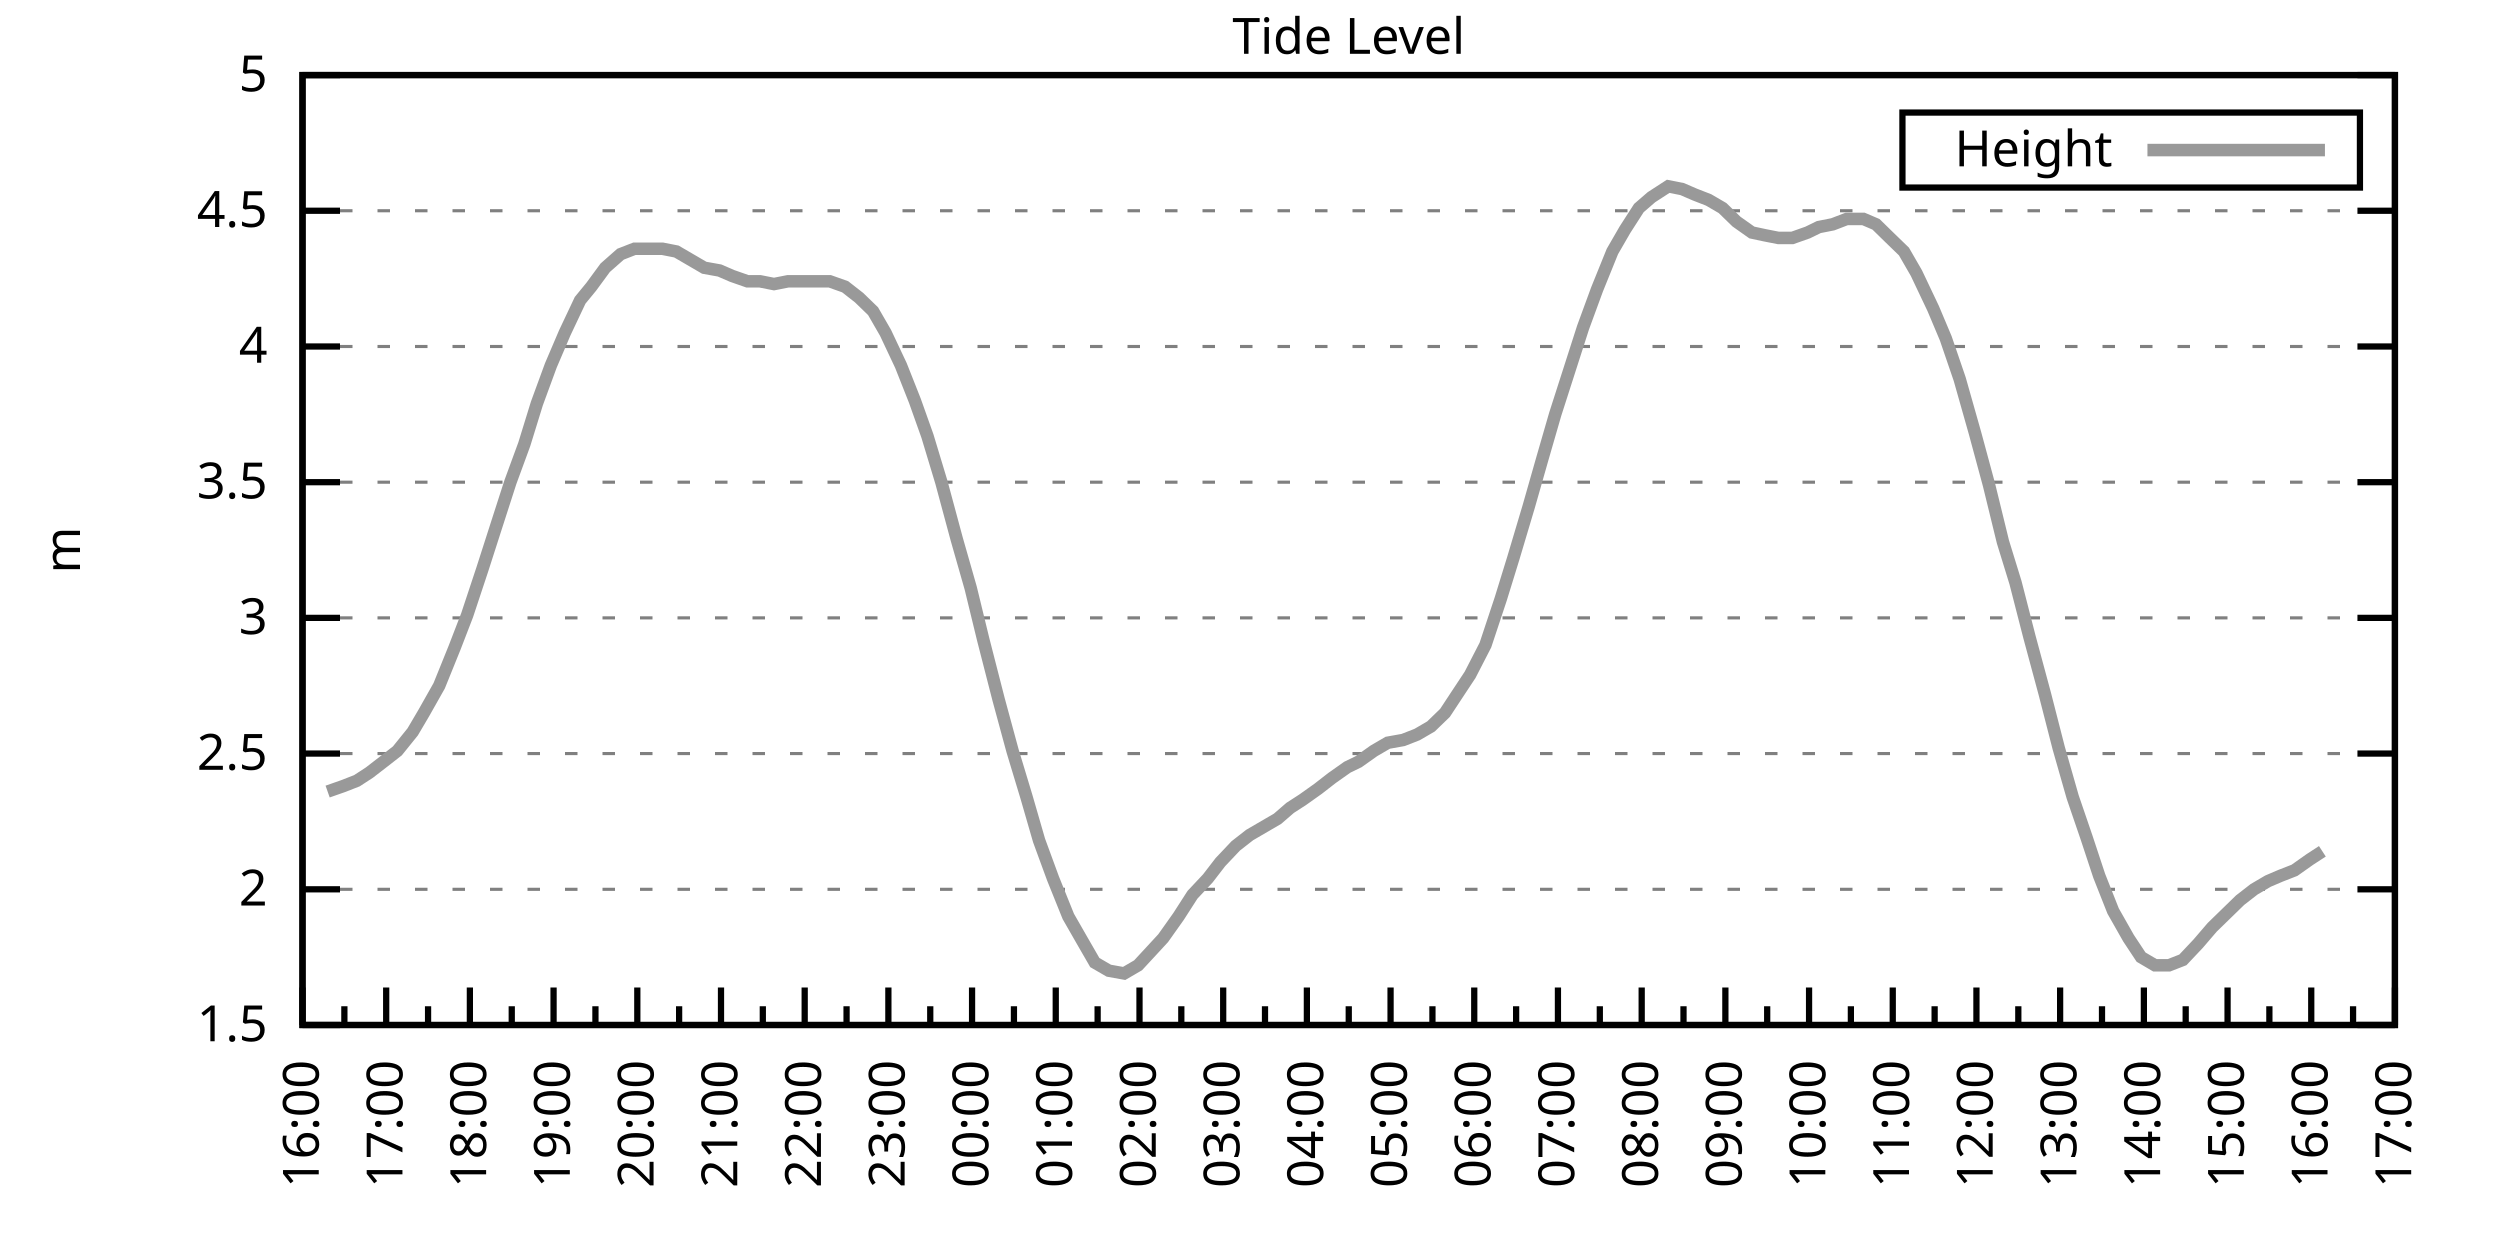
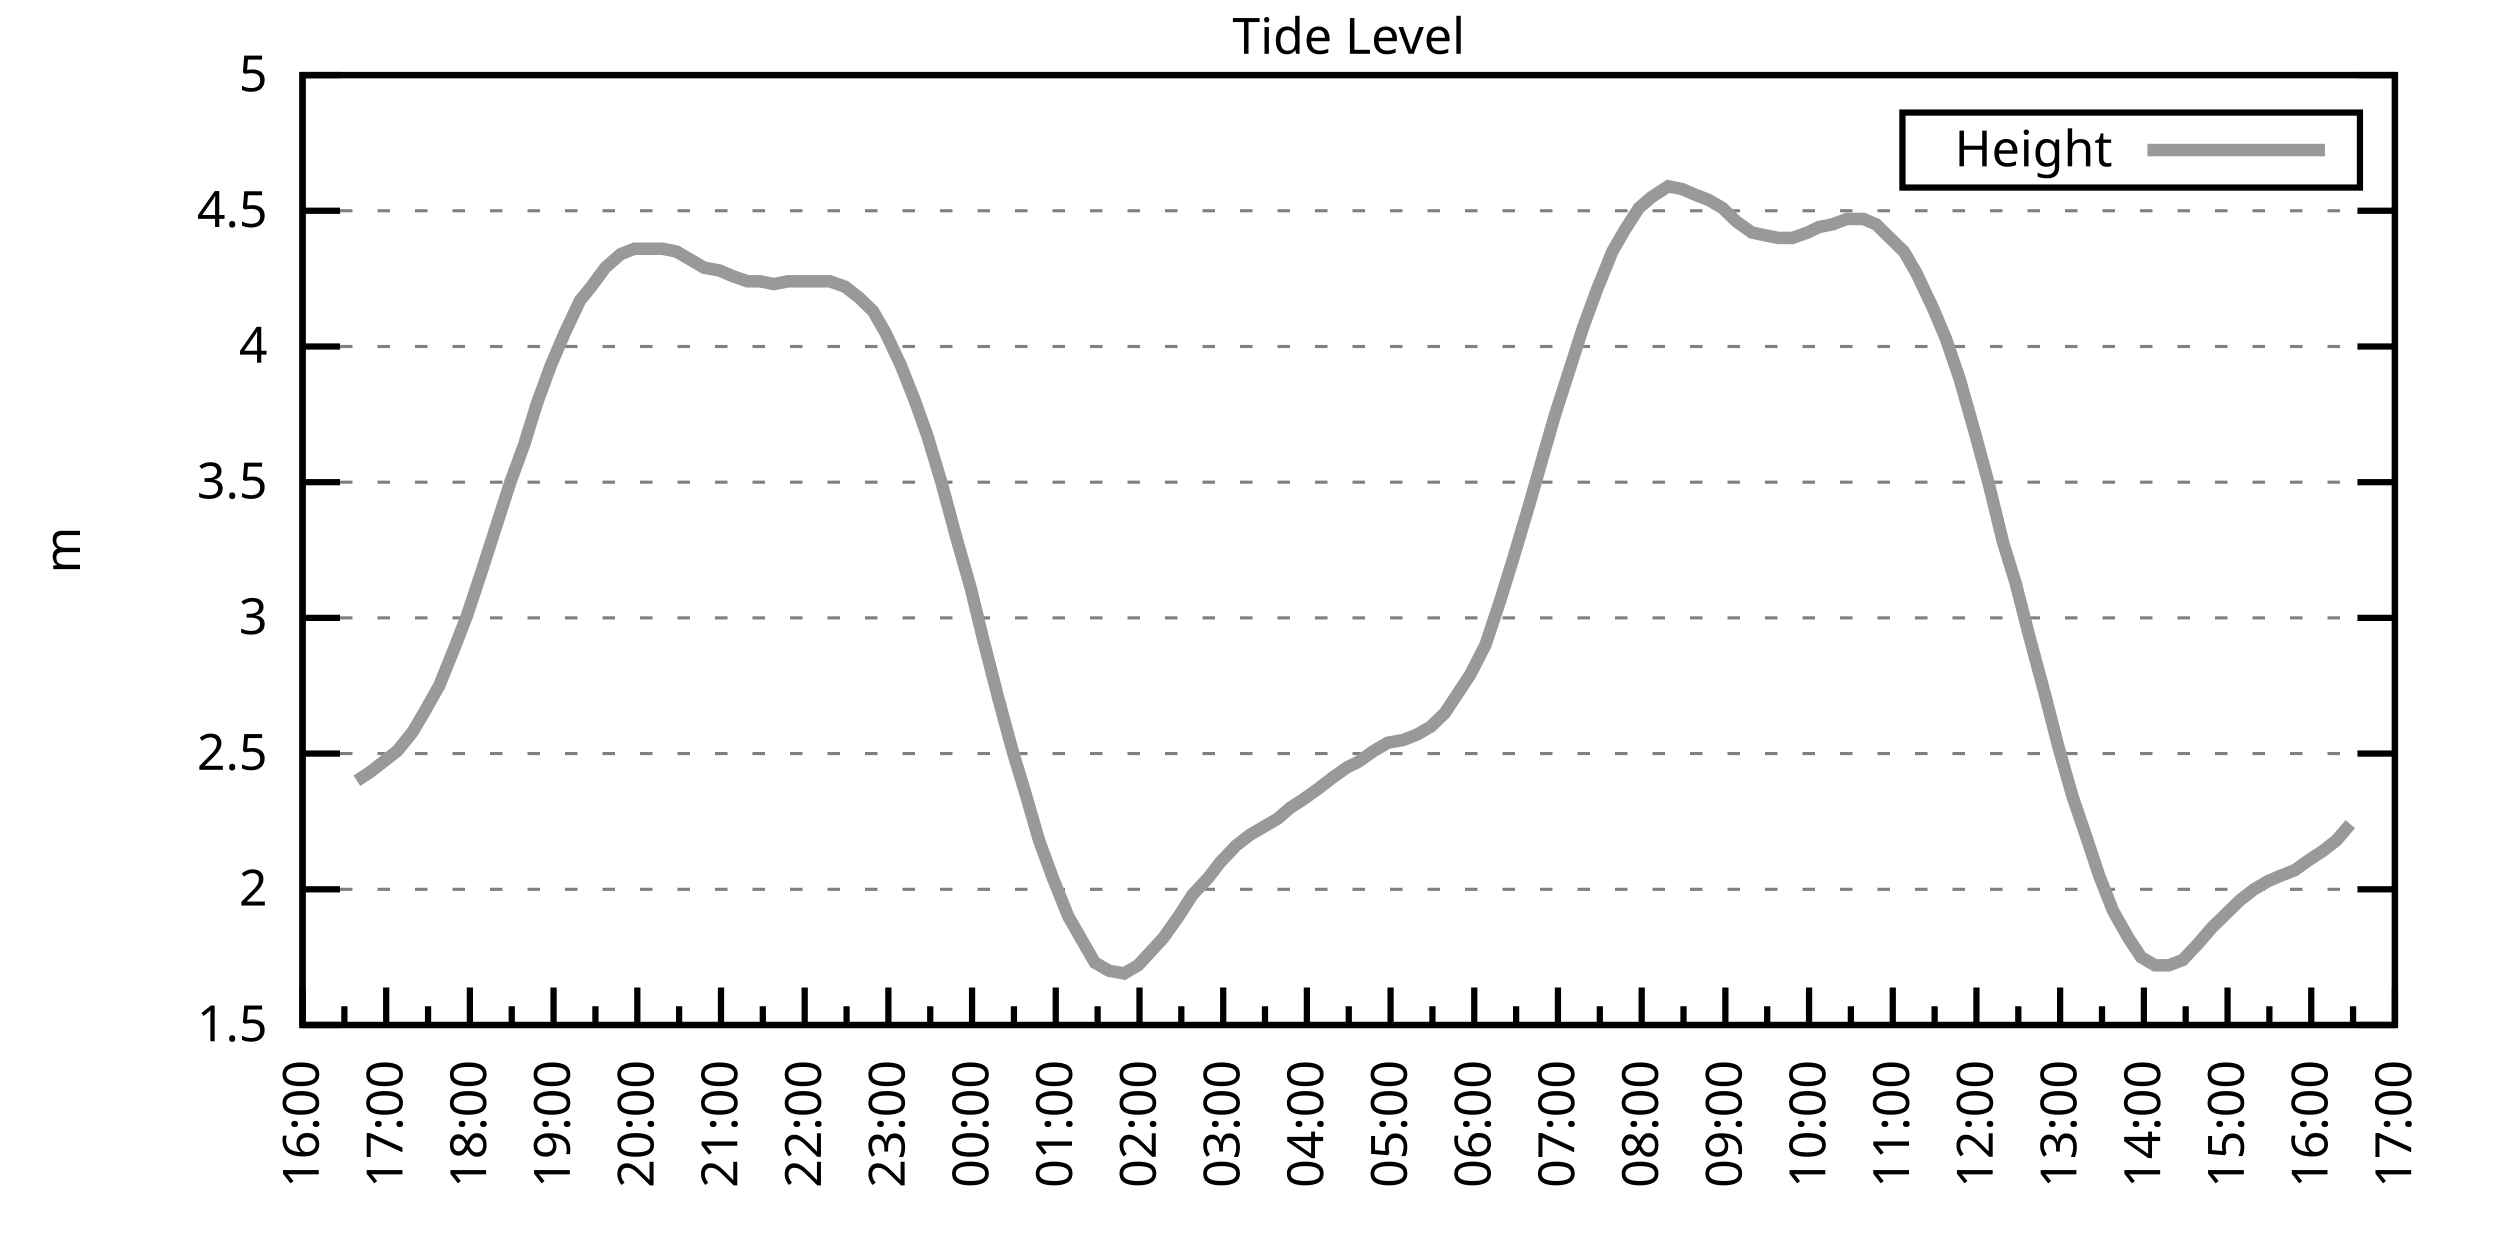
<svg xmlns="http://www.w3.org/2000/svg" xmlns:xlink="http://www.w3.org/1999/xlink" width="400" height="200" viewBox="0 0 400 200">
  <g id="gnuplot_canvas">
    <rect x="0" y="0" width="400" height="200" fill="none" />
    <defs>
      <circle id="gpDot" r="0.5" stroke-width="0.5" stroke="currentColor" />
      <path id="gpPt0" stroke-width="0.333" stroke="currentColor" d="M-1,0 h2 M0,-1 v2" />
      <path id="gpPt1" stroke-width="0.333" stroke="currentColor" d="M-1,-1 L1,1 M1,-1 L-1,1" />
      <path id="gpPt2" stroke-width="0.333" stroke="currentColor" d="M-1,0 L1,0 M0,-1 L0,1 M-1,-1 L1,1 M-1,1 L1,-1" />
      <rect id="gpPt3" stroke-width="0.333" stroke="currentColor" x="-1" y="-1" width="2" height="2" />
      <rect id="gpPt4" stroke-width="0.333" stroke="currentColor" fill="currentColor" x="-1" y="-1" width="2" height="2" />
      <circle id="gpPt5" stroke-width="0.333" stroke="currentColor" cx="0" cy="0" r="1" />
      <use xlink:href="#gpPt5" id="gpPt6" fill="currentColor" stroke="none" />
      <path id="gpPt7" stroke-width="0.333" stroke="currentColor" d="M0,-1.33 L-1.33,0.67 L1.33,0.67 z" />
      <use xlink:href="#gpPt7" id="gpPt8" fill="currentColor" stroke="none" />
      <use xlink:href="#gpPt7" id="gpPt9" stroke="currentColor" transform="rotate(180)" />
      <use xlink:href="#gpPt9" id="gpPt10" fill="currentColor" stroke="none" />
      <use xlink:href="#gpPt3" id="gpPt11" stroke="currentColor" transform="rotate(45)" />
      <use xlink:href="#gpPt11" id="gpPt12" fill="currentColor" stroke="none" />
      <path id="gpPt13" stroke-width="0.333" stroke="currentColor" d="M0,1.330 L1.265,0.411 L0.782,-1.067 L-0.782,-1.076 L-1.265,0.411 z" />
      <use xlink:href="#gpPt13" id="gpPt14" fill="currentColor" stroke="none" />
      <filter id="textbox" filterUnits="objectBoundingBox" x="0" y="0" height="1" width="1">
        <feFlood flood-color="white" flood-opacity="1" result="bgnd" />
        <feComposite in="SourceGraphic" in2="bgnd" operator="atop" />
      </filter>
      <filter id="greybox" filterUnits="objectBoundingBox" x="0" y="0" height="1" width="1">
        <feFlood flood-color="lightgrey" flood-opacity="1" result="grey" />
        <feComposite in="SourceGraphic" in2="grey" operator="atop" />
      </filter>
    </defs>
    <g fill="none" color="white" stroke="currentColor" stroke-width="1.00" stroke-linecap="butt" stroke-linejoin="miter">
</g>
    <g fill="none" color="black" stroke="currentColor" stroke-width="1.00" stroke-linecap="butt" stroke-linejoin="miter">
      <g stroke="none" shape-rendering="crispEdges">
        <polygon fill="rgb(255, 255, 255)" points="48.40,164.00 383.18,164.00 383.18,12.02 48.40,12.02 " />
      </g>
    </g>
    <g fill="none" color="black" stroke="currentColor" stroke-width="1.00" stroke-linecap="butt" stroke-linejoin="miter">
</g>
    <g fill="none" color="black" stroke="black" stroke-width="0.50" stroke-linecap="butt" stroke-linejoin="miter">
</g>
    <g fill="none" color="gray" stroke="currentColor" stroke-width="0.50" stroke-linecap="butt" stroke-linejoin="miter">
      <path stroke="gray" stroke-dasharray="2,4" class="gridline" d="M48.40,164.00 L383.19,164.00  " />
    </g>
    <g fill="none" color="gray" stroke="gray" stroke-width="1.00" stroke-linecap="butt" stroke-linejoin="miter">
</g>
    <g fill="none" color="black" stroke="currentColor" stroke-width="1.00" stroke-linecap="butt" stroke-linejoin="miter">
      <path stroke="black" d="M48.40,164.00 L54.40,164.00 M383.19,164.00 L377.19,164.00  " />
      <g transform="translate(42.80,166.60)" stroke="none" fill="black" font-family="Sans" font-size="8.00" text-anchor="end">
        <text>
          <tspan font-family="Sans"> 1.5</tspan>
        </text>
      </g>
    </g>
    <g fill="none" color="black" stroke="currentColor" stroke-width="1.00" stroke-linecap="butt" stroke-linejoin="miter">
</g>
    <g fill="none" color="black" stroke="black" stroke-width="0.50" stroke-linecap="butt" stroke-linejoin="miter">
</g>
    <g fill="none" color="gray" stroke="currentColor" stroke-width="0.50" stroke-linecap="butt" stroke-linejoin="miter">
      <path stroke="gray" stroke-dasharray="2,4" class="gridline" d="M48.40,142.29 L383.19,142.29  " />
    </g>
    <g fill="none" color="gray" stroke="gray" stroke-width="1.00" stroke-linecap="butt" stroke-linejoin="miter">
</g>
    <g fill="none" color="black" stroke="currentColor" stroke-width="1.00" stroke-linecap="butt" stroke-linejoin="miter">
      <path stroke="black" d="M48.40,142.29 L54.40,142.29 M383.19,142.29 L377.19,142.29  " />
      <g transform="translate(42.80,144.89)" stroke="none" fill="black" font-family="Sans" font-size="8.00" text-anchor="end">
        <text>
          <tspan font-family="Sans"> 2</tspan>
        </text>
      </g>
    </g>
    <g fill="none" color="black" stroke="currentColor" stroke-width="1.00" stroke-linecap="butt" stroke-linejoin="miter">
</g>
    <g fill="none" color="black" stroke="black" stroke-width="0.50" stroke-linecap="butt" stroke-linejoin="miter">
</g>
    <g fill="none" color="gray" stroke="currentColor" stroke-width="0.50" stroke-linecap="butt" stroke-linejoin="miter">
      <path stroke="gray" stroke-dasharray="2,4" class="gridline" d="M48.40,120.57 L383.19,120.57  " />
    </g>
    <g fill="none" color="gray" stroke="gray" stroke-width="1.00" stroke-linecap="butt" stroke-linejoin="miter">
</g>
    <g fill="none" color="black" stroke="currentColor" stroke-width="1.00" stroke-linecap="butt" stroke-linejoin="miter">
      <path stroke="black" d="M48.40,120.57 L54.40,120.57 M383.19,120.57 L377.19,120.57  " />
      <g transform="translate(42.80,123.17)" stroke="none" fill="black" font-family="Sans" font-size="8.00" text-anchor="end">
        <text>
          <tspan font-family="Sans"> 2.5</tspan>
        </text>
      </g>
    </g>
    <g fill="none" color="black" stroke="currentColor" stroke-width="1.00" stroke-linecap="butt" stroke-linejoin="miter">
</g>
    <g fill="none" color="black" stroke="black" stroke-width="0.50" stroke-linecap="butt" stroke-linejoin="miter">
</g>
    <g fill="none" color="gray" stroke="currentColor" stroke-width="0.50" stroke-linecap="butt" stroke-linejoin="miter">
      <path stroke="gray" stroke-dasharray="2,4" class="gridline" d="M48.40,98.86 L383.19,98.86  " />
    </g>
    <g fill="none" color="gray" stroke="gray" stroke-width="1.00" stroke-linecap="butt" stroke-linejoin="miter">
</g>
    <g fill="none" color="black" stroke="currentColor" stroke-width="1.00" stroke-linecap="butt" stroke-linejoin="miter">
      <path stroke="black" d="M48.40,98.86 L54.40,98.86 M383.19,98.86 L377.19,98.86  " />
      <g transform="translate(42.80,101.46)" stroke="none" fill="black" font-family="Sans" font-size="8.00" text-anchor="end">
        <text>
          <tspan font-family="Sans"> 3</tspan>
        </text>
      </g>
    </g>
    <g fill="none" color="black" stroke="currentColor" stroke-width="1.00" stroke-linecap="butt" stroke-linejoin="miter">
</g>
    <g fill="none" color="black" stroke="black" stroke-width="0.50" stroke-linecap="butt" stroke-linejoin="miter">
</g>
    <g fill="none" color="gray" stroke="currentColor" stroke-width="0.50" stroke-linecap="butt" stroke-linejoin="miter">
      <path stroke="gray" stroke-dasharray="2,4" class="gridline" d="M48.40,77.15 L383.19,77.15  " />
    </g>
    <g fill="none" color="gray" stroke="gray" stroke-width="1.00" stroke-linecap="butt" stroke-linejoin="miter">
</g>
    <g fill="none" color="black" stroke="currentColor" stroke-width="1.00" stroke-linecap="butt" stroke-linejoin="miter">
      <path stroke="black" d="M48.40,77.15 L54.40,77.15 M383.19,77.15 L377.19,77.15  " />
      <g transform="translate(42.80,79.75)" stroke="none" fill="black" font-family="Sans" font-size="8.00" text-anchor="end">
        <text>
          <tspan font-family="Sans"> 3.5</tspan>
        </text>
      </g>
    </g>
    <g fill="none" color="black" stroke="currentColor" stroke-width="1.00" stroke-linecap="butt" stroke-linejoin="miter">
</g>
    <g fill="none" color="black" stroke="black" stroke-width="0.50" stroke-linecap="butt" stroke-linejoin="miter">
</g>
    <g fill="none" color="gray" stroke="currentColor" stroke-width="0.50" stroke-linecap="butt" stroke-linejoin="miter">
      <path stroke="gray" stroke-dasharray="2,4" class="gridline" d="M48.40,55.44 L383.19,55.44  " />
    </g>
    <g fill="none" color="gray" stroke="gray" stroke-width="1.00" stroke-linecap="butt" stroke-linejoin="miter">
</g>
    <g fill="none" color="black" stroke="currentColor" stroke-width="1.00" stroke-linecap="butt" stroke-linejoin="miter">
      <path stroke="black" d="M48.40,55.44 L54.40,55.44 M383.19,55.44 L377.19,55.44  " />
      <g transform="translate(42.80,58.04)" stroke="none" fill="black" font-family="Sans" font-size="8.00" text-anchor="end">
        <text>
          <tspan font-family="Sans"> 4</tspan>
        </text>
      </g>
    </g>
    <g fill="none" color="black" stroke="currentColor" stroke-width="1.00" stroke-linecap="butt" stroke-linejoin="miter">
</g>
    <g fill="none" color="black" stroke="black" stroke-width="0.50" stroke-linecap="butt" stroke-linejoin="miter">
</g>
    <g fill="none" color="gray" stroke="currentColor" stroke-width="0.50" stroke-linecap="butt" stroke-linejoin="miter">
      <path stroke="gray" stroke-dasharray="2,4" class="gridline" d="M48.40,33.72 L383.19,33.72  " />
    </g>
    <g fill="none" color="gray" stroke="gray" stroke-width="1.00" stroke-linecap="butt" stroke-linejoin="miter">
</g>
    <g fill="none" color="black" stroke="currentColor" stroke-width="1.00" stroke-linecap="butt" stroke-linejoin="miter">
      <path stroke="black" d="M48.40,33.72 L54.40,33.72 M383.19,33.72 L377.19,33.72  " />
      <g transform="translate(42.80,36.32)" stroke="none" fill="black" font-family="Sans" font-size="8.00" text-anchor="end">
        <text>
          <tspan font-family="Sans"> 4.5</tspan>
        </text>
      </g>
    </g>
    <g fill="none" color="black" stroke="currentColor" stroke-width="1.00" stroke-linecap="butt" stroke-linejoin="miter">
</g>
    <g fill="none" color="black" stroke="black" stroke-width="0.50" stroke-linecap="butt" stroke-linejoin="miter">
</g>
    <g fill="none" color="gray" stroke="currentColor" stroke-width="0.50" stroke-linecap="butt" stroke-linejoin="miter">
      <path stroke="gray" stroke-dasharray="2,4" class="gridline" d="M48.40,12.01 L383.19,12.01  " />
    </g>
    <g fill="none" color="gray" stroke="gray" stroke-width="1.00" stroke-linecap="butt" stroke-linejoin="miter">
</g>
    <g fill="none" color="black" stroke="currentColor" stroke-width="1.00" stroke-linecap="butt" stroke-linejoin="miter">
      <path stroke="black" d="M48.40,12.01 L54.40,12.01 M383.19,12.01 L377.19,12.01  " />
      <g transform="translate(42.80,14.61)" stroke="none" fill="black" font-family="Sans" font-size="8.00" text-anchor="end">
        <text>
          <tspan font-family="Sans"> 5</tspan>
        </text>
      </g>
    </g>
    <g fill="none" color="black" stroke="currentColor" stroke-width="1.00" stroke-linecap="butt" stroke-linejoin="miter">
      <path stroke="black" d="M48.40,164.00 L48.40,158.00  " />
      <g transform="translate(51.00,169.60) rotate(270)" stroke="none" fill="black" font-family="Sans" font-size="8.00" text-anchor="end">
        <text>
          <tspan font-family="Sans">16:00</tspan>
        </text>
      </g>
    </g>
    <g fill="none" color="black" stroke="currentColor" stroke-width="1.00" stroke-linecap="butt" stroke-linejoin="miter">
      <path stroke="black" d="M55.10,164.00 L55.10,161.00 M61.79,164.00 L61.79,158.00  " />
      <g transform="translate(64.39,169.60) rotate(270)" stroke="none" fill="black" font-family="Sans" font-size="8.00" text-anchor="end">
        <text>
          <tspan font-family="Sans">17:00</tspan>
        </text>
      </g>
    </g>
    <g fill="none" color="black" stroke="currentColor" stroke-width="1.00" stroke-linecap="butt" stroke-linejoin="miter">
      <path stroke="black" d="M68.49,164.00 L68.49,161.00 M75.18,164.00 L75.18,158.00  " />
      <g transform="translate(77.78,169.60) rotate(270)" stroke="none" fill="black" font-family="Sans" font-size="8.00" text-anchor="end">
        <text>
          <tspan font-family="Sans">18:00</tspan>
        </text>
      </g>
    </g>
    <g fill="none" color="black" stroke="currentColor" stroke-width="1.00" stroke-linecap="butt" stroke-linejoin="miter">
      <path stroke="black" d="M81.88,164.00 L81.88,161.00 M88.57,164.00 L88.57,158.00  " />
      <g transform="translate(91.17,169.60) rotate(270)" stroke="none" fill="black" font-family="Sans" font-size="8.00" text-anchor="end">
        <text>
          <tspan font-family="Sans">19:00</tspan>
        </text>
      </g>
    </g>
    <g fill="none" color="black" stroke="currentColor" stroke-width="1.00" stroke-linecap="butt" stroke-linejoin="miter">
      <path stroke="black" d="M95.27,164.00 L95.27,161.00 M101.97,164.00 L101.97,158.00  " />
      <g transform="translate(104.57,169.60) rotate(270)" stroke="none" fill="black" font-family="Sans" font-size="8.00" text-anchor="end">
        <text>
          <tspan font-family="Sans">20:00</tspan>
        </text>
      </g>
    </g>
    <g fill="none" color="black" stroke="currentColor" stroke-width="1.00" stroke-linecap="butt" stroke-linejoin="miter">
      <path stroke="black" d="M108.66,164.00 L108.66,161.00 M115.36,164.00 L115.36,158.00  " />
      <g transform="translate(117.96,169.60) rotate(270)" stroke="none" fill="black" font-family="Sans" font-size="8.00" text-anchor="end">
        <text>
          <tspan font-family="Sans">21:00</tspan>
        </text>
      </g>
    </g>
    <g fill="none" color="black" stroke="currentColor" stroke-width="1.00" stroke-linecap="butt" stroke-linejoin="miter">
      <path stroke="black" d="M122.05,164.00 L122.05,161.00 M128.75,164.00 L128.75,158.00  " />
      <g transform="translate(131.35,169.60) rotate(270)" stroke="none" fill="black" font-family="Sans" font-size="8.00" text-anchor="end">
        <text>
          <tspan font-family="Sans">22:00</tspan>
        </text>
      </g>
    </g>
    <g fill="none" color="black" stroke="currentColor" stroke-width="1.00" stroke-linecap="butt" stroke-linejoin="miter">
      <path stroke="black" d="M135.45,164.00 L135.45,161.00 M142.14,164.00 L142.14,158.00  " />
      <g transform="translate(144.74,169.60) rotate(270)" stroke="none" fill="black" font-family="Sans" font-size="8.00" text-anchor="end">
        <text>
          <tspan font-family="Sans">23:00</tspan>
        </text>
      </g>
    </g>
    <g fill="none" color="black" stroke="currentColor" stroke-width="1.00" stroke-linecap="butt" stroke-linejoin="miter">
      <path stroke="black" d="M148.84,164.00 L148.84,161.00 M155.53,164.00 L155.53,158.00  " />
      <g transform="translate(158.13,169.60) rotate(270)" stroke="none" fill="black" font-family="Sans" font-size="8.00" text-anchor="end">
        <text>
          <tspan font-family="Sans">00:00</tspan>
        </text>
      </g>
    </g>
    <g fill="none" color="black" stroke="currentColor" stroke-width="1.00" stroke-linecap="butt" stroke-linejoin="miter">
      <path stroke="black" d="M162.23,164.00 L162.23,161.00 M168.92,164.00 L168.92,158.00  " />
      <g transform="translate(171.52,169.60) rotate(270)" stroke="none" fill="black" font-family="Sans" font-size="8.00" text-anchor="end">
        <text>
          <tspan font-family="Sans">01:00</tspan>
        </text>
      </g>
    </g>
    <g fill="none" color="black" stroke="currentColor" stroke-width="1.00" stroke-linecap="butt" stroke-linejoin="miter">
      <path stroke="black" d="M175.62,164.00 L175.62,161.00 M182.32,164.00 L182.32,158.00  " />
      <g transform="translate(184.92,169.60) rotate(270)" stroke="none" fill="black" font-family="Sans" font-size="8.00" text-anchor="end">
        <text>
          <tspan font-family="Sans">02:00</tspan>
        </text>
      </g>
    </g>
    <g fill="none" color="black" stroke="currentColor" stroke-width="1.00" stroke-linecap="butt" stroke-linejoin="miter">
      <path stroke="black" d="M189.01,164.00 L189.01,161.00 M195.71,164.00 L195.71,158.00  " />
      <g transform="translate(198.31,169.60) rotate(270)" stroke="none" fill="black" font-family="Sans" font-size="8.00" text-anchor="end">
        <text>
          <tspan font-family="Sans">03:00</tspan>
        </text>
      </g>
    </g>
    <g fill="none" color="black" stroke="currentColor" stroke-width="1.00" stroke-linecap="butt" stroke-linejoin="miter">
      <path stroke="black" d="M202.40,164.00 L202.40,161.00 M209.10,164.00 L209.10,158.00  " />
      <g transform="translate(211.70,169.60) rotate(270)" stroke="none" fill="black" font-family="Sans" font-size="8.00" text-anchor="end">
        <text>
          <tspan font-family="Sans">04:00</tspan>
        </text>
      </g>
    </g>
    <g fill="none" color="black" stroke="currentColor" stroke-width="1.00" stroke-linecap="butt" stroke-linejoin="miter">
      <path stroke="black" d="M215.80,164.00 L215.80,161.00 M222.49,164.00 L222.49,158.00  " />
      <g transform="translate(225.09,169.60) rotate(270)" stroke="none" fill="black" font-family="Sans" font-size="8.00" text-anchor="end">
        <text>
          <tspan font-family="Sans">05:00</tspan>
        </text>
      </g>
    </g>
    <g fill="none" color="black" stroke="currentColor" stroke-width="1.00" stroke-linecap="butt" stroke-linejoin="miter">
      <path stroke="black" d="M229.19,164.00 L229.19,161.00 M235.88,164.00 L235.88,158.00  " />
      <g transform="translate(238.48,169.60) rotate(270)" stroke="none" fill="black" font-family="Sans" font-size="8.00" text-anchor="end">
        <text>
          <tspan font-family="Sans">06:00</tspan>
        </text>
      </g>
    </g>
    <g fill="none" color="black" stroke="currentColor" stroke-width="1.00" stroke-linecap="butt" stroke-linejoin="miter">
      <path stroke="black" d="M242.58,164.00 L242.58,161.00 M249.27,164.00 L249.27,158.00  " />
      <g transform="translate(251.87,169.60) rotate(270)" stroke="none" fill="black" font-family="Sans" font-size="8.00" text-anchor="end">
        <text>
          <tspan font-family="Sans">07:00</tspan>
        </text>
      </g>
    </g>
    <g fill="none" color="black" stroke="currentColor" stroke-width="1.00" stroke-linecap="butt" stroke-linejoin="miter">
      <path stroke="black" d="M255.97,164.00 L255.97,161.00 M262.67,164.00 L262.67,158.00  " />
      <g transform="translate(265.27,169.60) rotate(270)" stroke="none" fill="black" font-family="Sans" font-size="8.00" text-anchor="end">
        <text>
          <tspan font-family="Sans">08:00</tspan>
        </text>
      </g>
    </g>
    <g fill="none" color="black" stroke="currentColor" stroke-width="1.00" stroke-linecap="butt" stroke-linejoin="miter">
      <path stroke="black" d="M269.36,164.00 L269.36,161.00 M276.06,164.00 L276.06,158.00  " />
      <g transform="translate(278.66,169.60) rotate(270)" stroke="none" fill="black" font-family="Sans" font-size="8.00" text-anchor="end">
        <text>
          <tspan font-family="Sans">09:00</tspan>
        </text>
      </g>
    </g>
    <g fill="none" color="black" stroke="currentColor" stroke-width="1.00" stroke-linecap="butt" stroke-linejoin="miter">
      <path stroke="black" d="M282.75,164.00 L282.75,161.00 M289.45,164.00 L289.45,158.00  " />
      <g transform="translate(292.05,169.60) rotate(270)" stroke="none" fill="black" font-family="Sans" font-size="8.00" text-anchor="end">
        <text>
          <tspan font-family="Sans">10:00</tspan>
        </text>
      </g>
    </g>
    <g fill="none" color="black" stroke="currentColor" stroke-width="1.00" stroke-linecap="butt" stroke-linejoin="miter">
      <path stroke="black" d="M296.14,164.00 L296.14,161.00 M302.84,164.00 L302.84,158.00  " />
      <g transform="translate(305.44,169.60) rotate(270)" stroke="none" fill="black" font-family="Sans" font-size="8.00" text-anchor="end">
        <text>
          <tspan font-family="Sans">11:00</tspan>
        </text>
      </g>
    </g>
    <g fill="none" color="black" stroke="currentColor" stroke-width="1.00" stroke-linecap="butt" stroke-linejoin="miter">
      <path stroke="black" d="M309.54,164.00 L309.54,161.00 M316.23,164.00 L316.23,158.00  " />
      <g transform="translate(318.83,169.60) rotate(270)" stroke="none" fill="black" font-family="Sans" font-size="8.00" text-anchor="end">
        <text>
          <tspan font-family="Sans">12:00</tspan>
        </text>
      </g>
    </g>
    <g fill="none" color="black" stroke="currentColor" stroke-width="1.00" stroke-linecap="butt" stroke-linejoin="miter">
      <path stroke="black" d="M322.93,164.00 L322.93,161.00 M329.62,164.00 L329.62,158.00  " />
      <g transform="translate(332.22,169.60) rotate(270)" stroke="none" fill="black" font-family="Sans" font-size="8.00" text-anchor="end">
        <text>
          <tspan font-family="Sans">13:00</tspan>
        </text>
      </g>
    </g>
    <g fill="none" color="black" stroke="currentColor" stroke-width="1.00" stroke-linecap="butt" stroke-linejoin="miter">
      <path stroke="black" d="M336.32,164.00 L336.32,161.00 M343.02,164.00 L343.02,158.00  " />
      <g transform="translate(345.62,169.60) rotate(270)" stroke="none" fill="black" font-family="Sans" font-size="8.00" text-anchor="end">
        <text>
          <tspan font-family="Sans">14:00</tspan>
        </text>
      </g>
    </g>
    <g fill="none" color="black" stroke="currentColor" stroke-width="1.00" stroke-linecap="butt" stroke-linejoin="miter">
      <path stroke="black" d="M349.71,164.00 L349.71,161.00 M356.41,164.00 L356.41,158.00  " />
      <g transform="translate(359.01,169.60) rotate(270)" stroke="none" fill="black" font-family="Sans" font-size="8.00" text-anchor="end">
        <text>
          <tspan font-family="Sans">15:00</tspan>
        </text>
      </g>
    </g>
    <g fill="none" color="black" stroke="currentColor" stroke-width="1.00" stroke-linecap="butt" stroke-linejoin="miter">
      <path stroke="black" d="M363.10,164.00 L363.10,161.00 M369.80,164.00 L369.80,158.00  " />
      <g transform="translate(372.40,169.60) rotate(270)" stroke="none" fill="black" font-family="Sans" font-size="8.00" text-anchor="end">
        <text>
          <tspan font-family="Sans">16:00</tspan>
        </text>
      </g>
    </g>
    <g fill="none" color="black" stroke="currentColor" stroke-width="1.00" stroke-linecap="butt" stroke-linejoin="miter">
      <path stroke="black" d="M376.49,164.00 L376.49,161.00 M383.19,164.00 L383.19,158.00  " />
      <g transform="translate(385.79,169.60) rotate(270)" stroke="none" fill="black" font-family="Sans" font-size="8.00" text-anchor="end">
        <text>
          <tspan font-family="Sans">17:00</tspan>
        </text>
      </g>
    </g>
    <g fill="none" color="black" stroke="currentColor" stroke-width="1.00" stroke-linecap="butt" stroke-linejoin="miter">
</g>
    <g fill="none" color="black" stroke="currentColor" stroke-width="1.00" stroke-linecap="butt" stroke-linejoin="miter">
      <path stroke="black" d="M48.40,12.01 L48.40,164.00 L383.19,164.00 L383.19,12.01 L48.40,12.01 Z  " />
    </g>
    <g fill="none" color="black" stroke="currentColor" stroke-width="1.00" stroke-linecap="butt" stroke-linejoin="miter">
      <g transform="translate(12.80,88.01) rotate(270)" stroke="none" fill="black" font-family="Sans" font-size="8.00" text-anchor="middle">
        <text>
          <tspan font-family="Sans">m</tspan>
        </text>
      </g>
    </g>
    <g fill="none" color="black" stroke="currentColor" stroke-width="1.00" stroke-linecap="butt" stroke-linejoin="miter">
</g>
    <g fill="none" color="black" stroke="currentColor" stroke-width="1.00" stroke-linecap="butt" stroke-linejoin="miter">
      <path stroke="black" d="M304.39,30.01 L304.39,18.01 L377.59,18.01 L377.59,30.01 L304.39,30.01 Z  " />
    </g>
    <g id="Tide_level_plot_1">
      <g fill="none" color="white" stroke="black" stroke-width="2.00" stroke-linecap="butt" stroke-linejoin="miter">
</g>
      <g fill="none" color="black" stroke="currentColor" stroke-width="2.00" stroke-linecap="butt" stroke-linejoin="miter">
        <g transform="translate(337.99,26.61)" stroke="none" fill="black" font-family="Sans" font-size="8.00" text-anchor="end">
          <text>
            <tspan font-family="Sans">Height</tspan>
          </text>
        </g>
      </g>
      <g fill="none" color="black" stroke="currentColor" stroke-width="2.00" stroke-linecap="butt" stroke-linejoin="miter">
-         <path stroke="rgb(153, 153, 153)" d="M343.59,24.01 L371.99,24.01 M52.42,126.65 L54.87,125.79 L57.10,124.92 L59.11,123.61 L61.35,121.88 L63.58,120.14   L66.03,117.10 L67.82,114.06 L70.27,109.72 L72.73,103.64 L74.74,98.43 L77.19,91.04 L79.42,84.10 L81.66,77.15   L83.89,71.07 L85.90,64.56 L88.13,58.48 L90.36,53.26 L92.82,48.05 L94.60,45.88 L96.83,42.84 L99.29,40.67   L101.52,39.80 L103.75,39.80 L105.98,39.80 L108.22,40.24 L110.45,41.54 L112.68,42.84 L115.13,43.28 L117.14,44.15   L119.60,45.01 L121.61,45.01 L123.84,45.45 L126.07,45.01 L128.30,45.01 L130.54,45.01 L132.77,45.01 L135.22,45.88   L137.45,47.62 L139.69,49.79 L141.69,53.26 L144.15,58.48 L146.38,64.12 L148.39,69.77 L150.62,77.15 L153.08,86.27   L155.31,94.08 L157.32,102.34 L159.77,111.89 L162.01,120.14 L164.24,127.52 L166.25,134.47 L168.48,140.55 L170.93,146.63   L173.17,150.54 L175.17,154.01 L177.41,155.31 L179.86,155.75 L182.09,154.45 L184.10,152.28 L186.11,150.10 L188.57,146.63   L190.80,143.16 L193.25,140.55 L195.26,137.94 L197.72,135.34 L199.95,133.60 L202.18,132.30 L204.41,131.00 L206.42,129.26   L208.43,127.96 L210.88,126.22 L213.12,124.48 L215.57,122.75 L217.36,121.88 L219.81,120.14 L222.04,118.84 L224.50,118.40   L226.73,117.53 L228.96,116.23 L231.20,114.06 L233.20,111.02 L235.21,107.98 L237.67,103.20 L240.12,95.82 L242.13,89.31   L244.59,81.06 L246.82,73.24 L248.83,66.29 L253.29,52.40 L255.52,46.32 L257.98,40.24 L259.99,36.76 L262.22,33.29   L264.23,31.55 L266.91,29.81 L269.14,30.25 L271.15,31.12 L273.38,31.99 L275.61,33.29 L277.84,35.46 L280.30,37.20   L282.31,37.63 L284.54,38.07 L286.77,38.07 L289.23,37.20 L291.01,36.33 L293.24,35.89 L295.48,35.03 L298.15,35.03   L300.16,35.89 L302.39,38.07 L304.63,40.24 L306.63,43.71 L309.31,49.36 L311.32,54.13 L313.55,60.65 L316.01,69.33   L318.24,77.58 L320.47,86.70 L322.48,93.22 L324.71,101.90 L327.17,111.02 L329.40,119.71 L331.63,127.52 L333.86,134.04   L335.87,140.12 L338.10,145.76 L340.56,150.10 L342.57,153.14 L344.80,154.45 L347.03,154.45 L349.26,153.58 L351.72,150.97   L353.95,148.37 L356.18,146.20 L358.42,144.02 L360.65,142.29 L362.88,140.98 L364.89,140.12 L367.12,139.25 L369.58,137.51   L371.58,136.21  " />
+         <path stroke="rgb(153, 153, 153)" d="M343.59,24.01 L371.99,24.01 M57.10,124.92 L59.11,123.61 L61.35,121.88 L63.58,120.14 L66.03,117.10 L67.82,114.06   L70.27,109.72 L72.73,103.64 L74.74,98.43 L77.19,91.04 L79.42,84.10 L81.66,77.15 L83.89,71.07 L85.90,64.56   L88.13,58.48 L90.36,53.26 L92.82,48.05 L94.60,45.88 L96.83,42.84 L99.29,40.67 L101.52,39.80 L103.75,39.80   L105.98,39.80 L108.22,40.24 L110.45,41.54 L112.68,42.84 L115.13,43.28 L117.14,44.15 L119.60,45.01 L121.61,45.01   L123.84,45.45 L126.07,45.01 L128.30,45.01 L130.54,45.01 L132.77,45.01 L135.22,45.88 L137.45,47.62 L139.69,49.79   L141.69,53.26 L144.15,58.48 L146.38,64.12 L148.39,69.77 L150.62,77.15 L153.08,86.27 L155.31,94.08 L157.32,102.34   L159.77,111.89 L162.01,120.14 L164.24,127.52 L166.25,134.47 L168.48,140.55 L170.93,146.63 L173.17,150.54 L175.17,154.01   L177.41,155.31 L179.86,155.75 L182.09,154.45 L184.10,152.28 L186.11,150.10 L188.57,146.63 L190.80,143.16 L193.25,140.55   L195.26,137.94 L197.72,135.34 L199.95,133.60 L202.18,132.30 L204.41,131.00 L206.42,129.26 L208.43,127.96 L210.88,126.22   L213.12,124.48 L215.57,122.75 L217.36,121.88 L219.81,120.14 L222.04,118.84 L224.50,118.40 L226.73,117.53 L228.96,116.23   L231.20,114.06 L233.20,111.02 L235.21,107.98 L237.67,103.20 L240.12,95.82 L242.13,89.31 L244.59,81.06 L246.82,73.24   L248.83,66.29 L253.29,52.40 L255.52,46.32 L257.98,40.24 L259.99,36.76 L262.22,33.29 L264.23,31.55 L266.91,29.81   L269.14,30.25 L271.15,31.12 L273.38,31.99 L275.61,33.29 L277.84,35.46 L280.30,37.20 L282.31,37.63 L284.54,38.07   L286.77,38.07 L289.23,37.20 L291.01,36.33 L293.24,35.89 L295.48,35.03 L298.15,35.03 L300.16,35.89 L302.39,38.07   L304.63,40.24 L306.63,43.71 L309.31,49.36 L311.32,54.13 L313.55,60.65 L316.01,69.33 L318.24,77.58 L320.47,86.70   L322.48,93.22 L324.71,101.90 L327.17,111.02 L329.40,119.71 L331.63,127.52 L333.86,134.04 L335.87,140.12 L338.10,145.76   L340.56,150.10 L342.57,153.14 L344.80,154.45 L347.03,154.45 L349.26,153.58 L351.72,150.97 L353.95,148.37 L356.18,146.20   L358.42,144.02 L360.65,142.29 L362.88,140.98 L364.89,140.12 L367.12,139.25 L369.58,137.51 L371.58,136.21 L373.82,134.47   L376.05,131.86  " />
      </g>
    </g>
    <g fill="none" color="black" stroke="currentColor" stroke-width="2.00" stroke-linecap="butt" stroke-linejoin="miter">
</g>
    <g fill="none" color="black" stroke="black" stroke-width="1.00" stroke-linecap="butt" stroke-linejoin="miter">
</g>
    <g fill="none" color="black" stroke="currentColor" stroke-width="1.00" stroke-linecap="butt" stroke-linejoin="miter">
      <path stroke="black" d="M48.40,12.01 L48.40,164.00 L383.19,164.00 L383.19,12.01 L48.40,12.01 Z  " />
    </g>
    <g fill="none" color="black" stroke="currentColor" stroke-width="1.00" stroke-linecap="butt" stroke-linejoin="miter">
      <g transform="translate(215.79,8.61)" stroke="none" fill="black" font-family="Sans" font-size="8.00" text-anchor="middle">
        <text>
          <tspan font-family="Sans">Tide Level</tspan>
        </text>
      </g>
    </g>
    <g fill="none" color="black" stroke="currentColor" stroke-width="1.00" stroke-linecap="butt" stroke-linejoin="miter">
</g>
  </g>
</svg>
